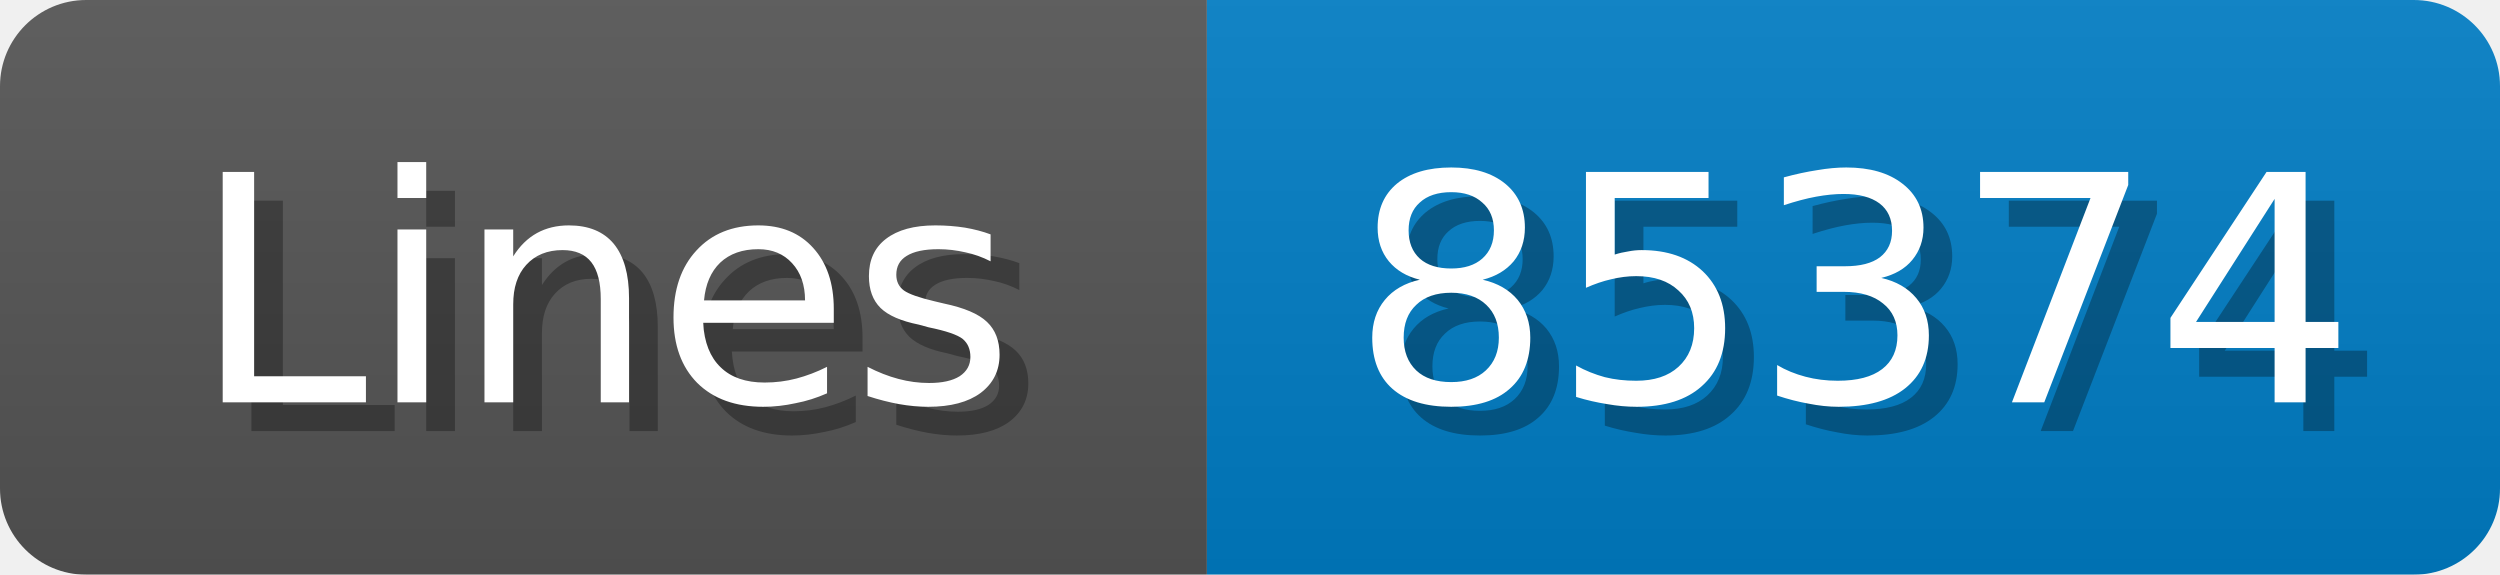
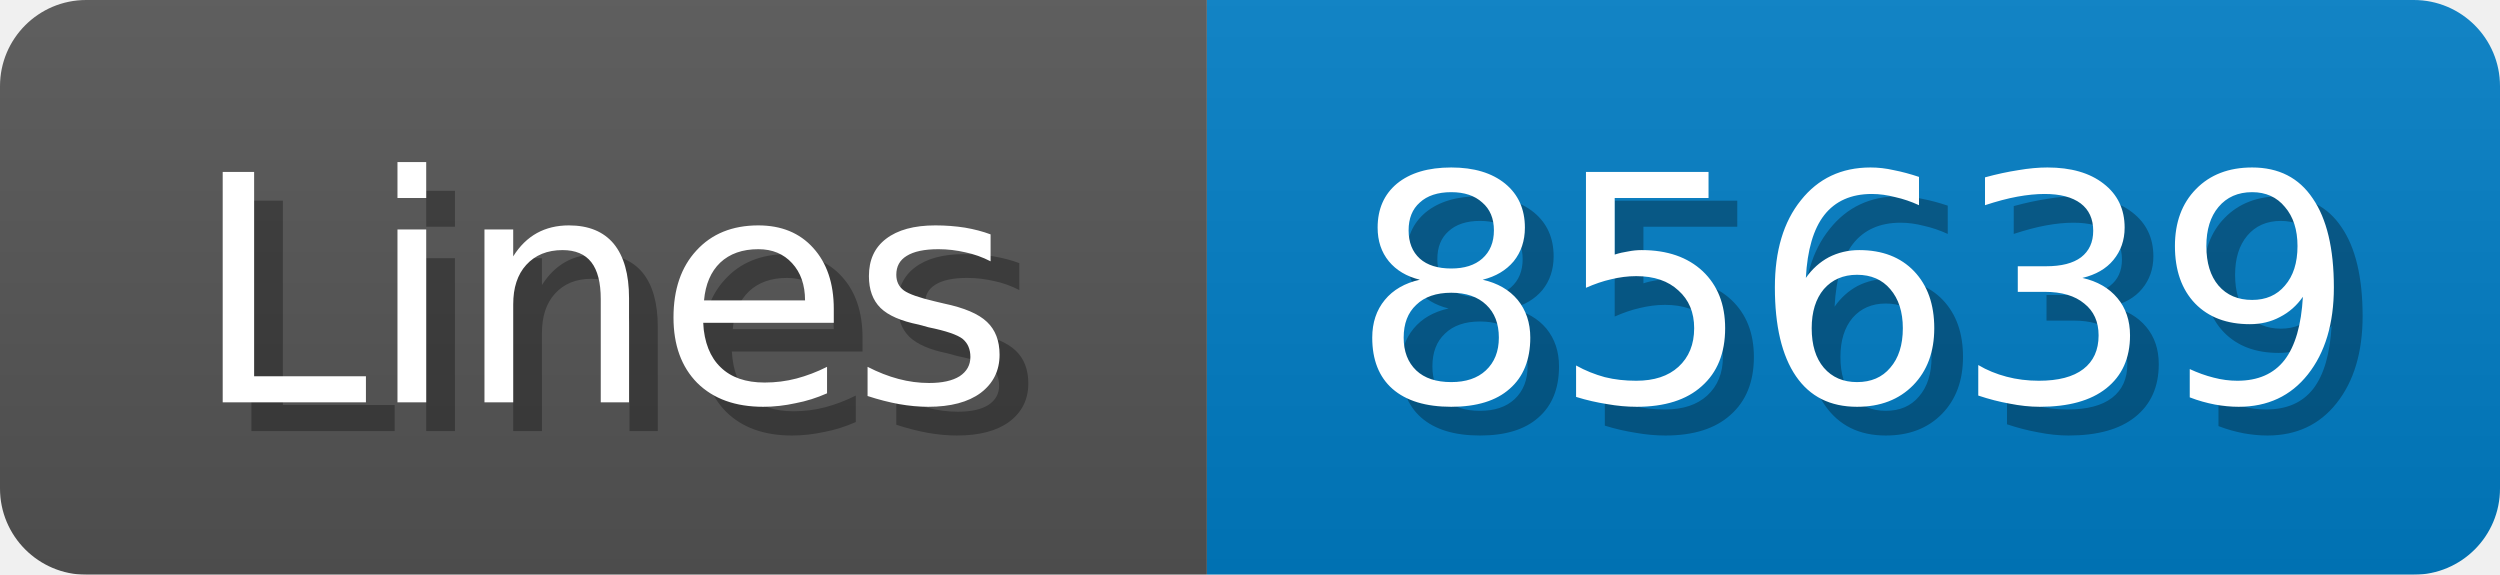
<svg xmlns="http://www.w3.org/2000/svg" width="87" height="20">
  <linearGradient id="b" x2="0" y2="100%">
    <stop offset="0" stop-color="#bbb" stop-opacity=".1" />
    <stop offset="1" stop-opacity=".1" />
  </linearGradient>
  <mask id="anybadge_1">
    <rect width="87" height="20" rx="3" fill="#fff" />
  </mask>
  <g mask="url(#anybadge_1)">
    <path fill="#555" d="M0 0h42v20H0z" />
    <path fill="#007ec6" d="M42 0h45v20H42z" />
    <path fill="url(#b)" d="M0 0h87v20H0z" />
  </g>
  <g fill="#fff" text-anchor="middle" font-family="DejaVu Sans,Verdana,Geneva,sans-serif" font-size="11">
    <text x="22.0" y="15" fill="#010101" fill-opacity=".3">Lines</text>
    <text x="21.0" y="14">Lines</text>
  </g>
  <g fill="#fff" text-anchor="middle" font-family="DejaVu Sans,Verdana,Geneva,sans-serif" font-size="11">
-     <text x="65.5" y="15" fill="#010101" fill-opacity=".3">85374</text>
-     <text x="64.5" y="14">85374</text>
+     <text x="65.5" y="15" fill="#010101" fill-opacity=".3">85639</text>
+     <text x="64.5" y="14">85639</text>
  </g>
</svg>
